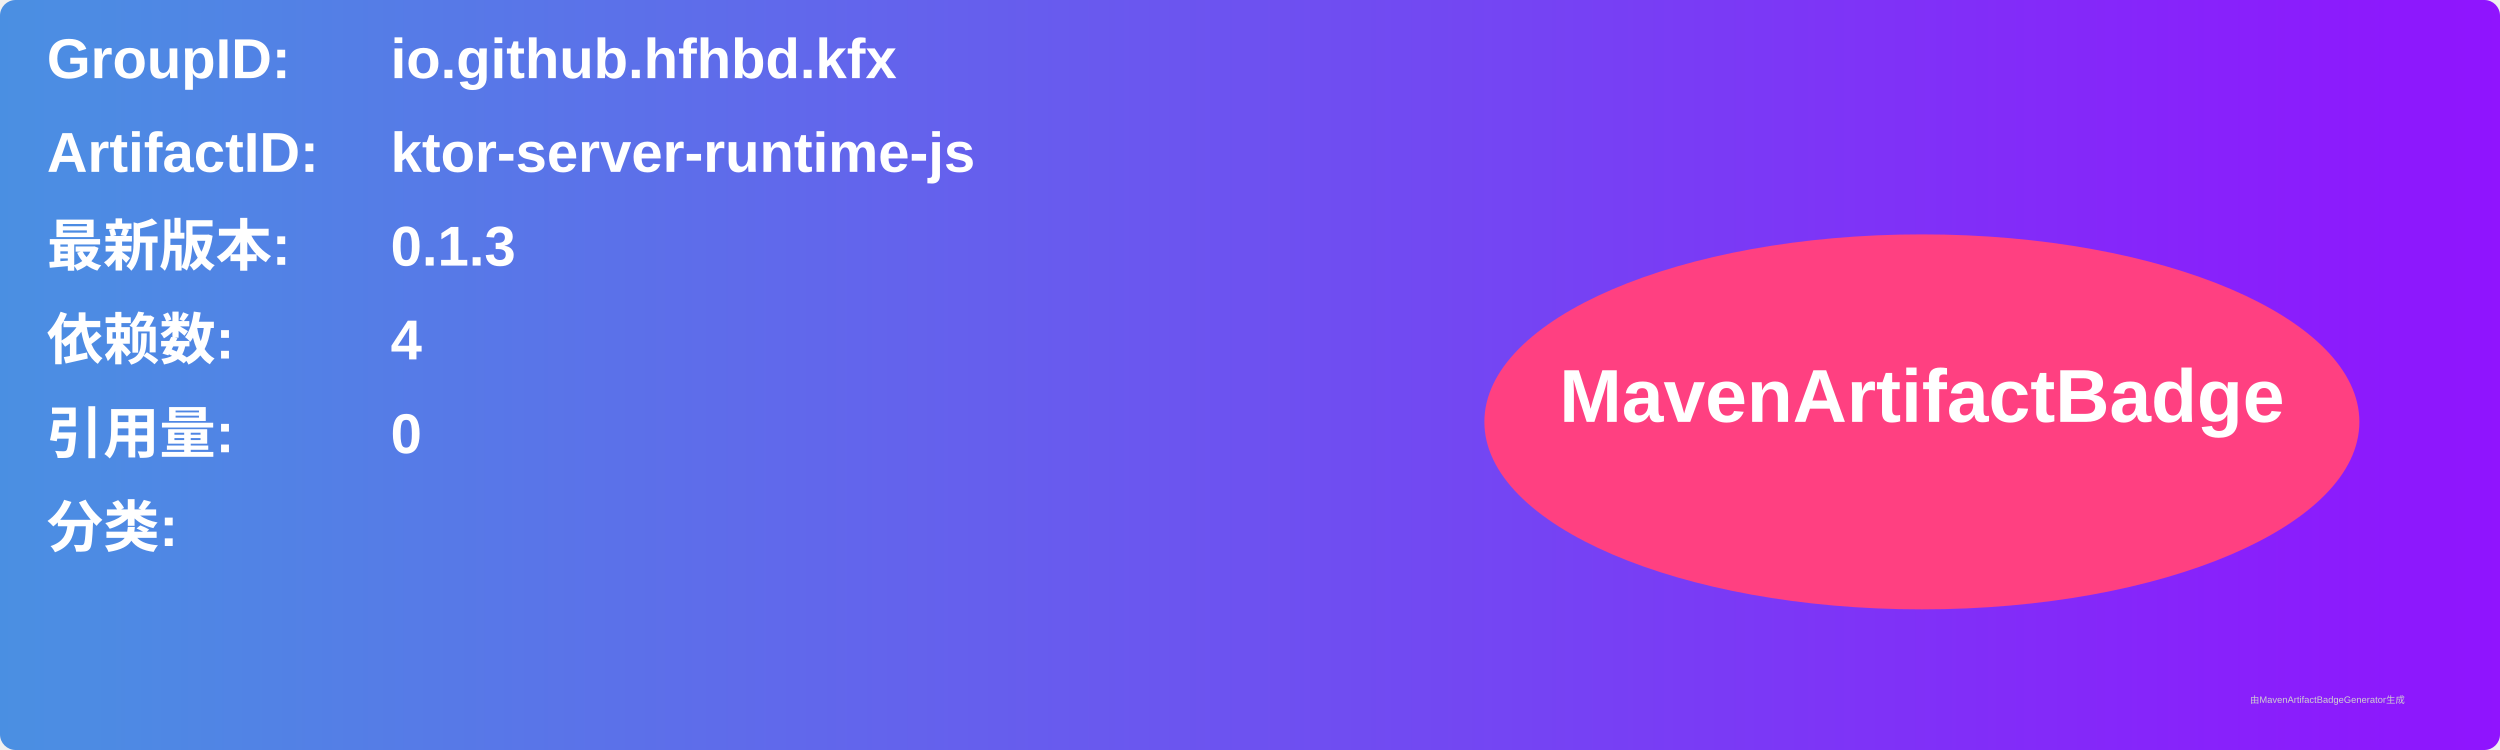
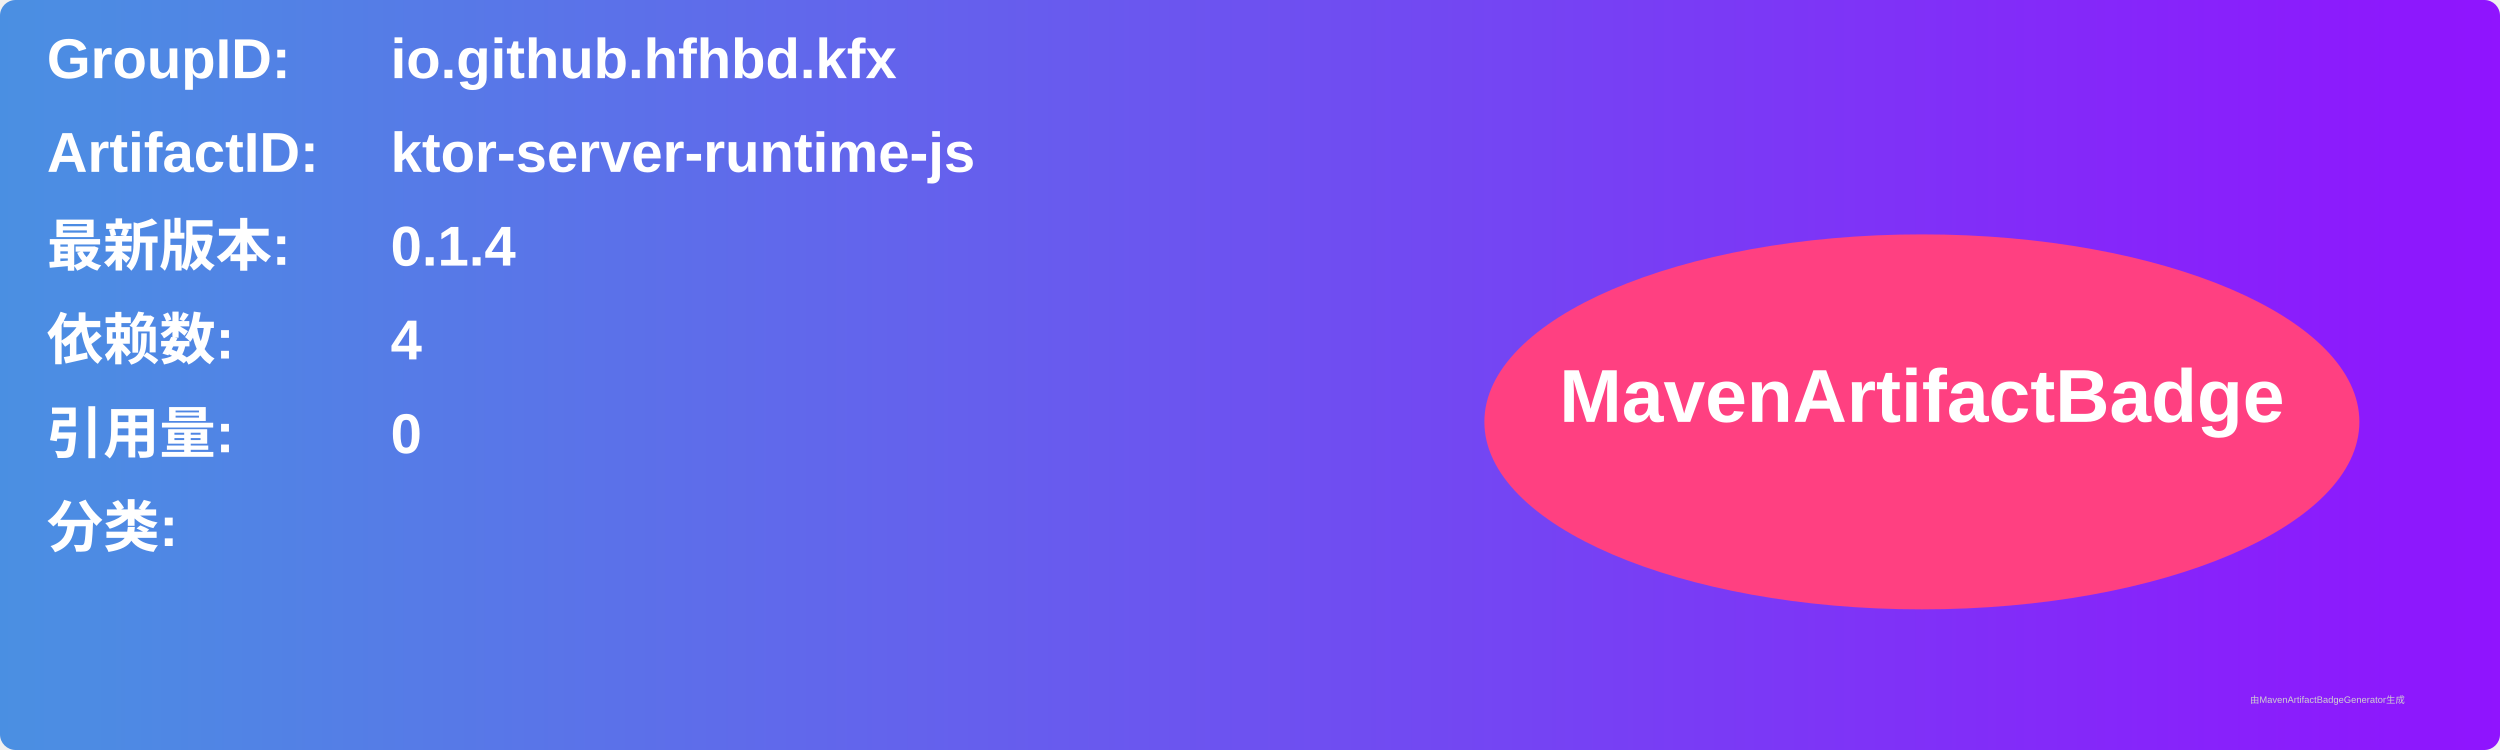
<svg xmlns="http://www.w3.org/2000/svg" width="800" height="240" viewBox="0 0 800 240">
  <linearGradient id="grad" x1="0%" y1="0%" x2="100%" y2="0%">
    <stop offset="0%" stop-color="#4a90e2" />
    <stop offset="100%" stop-color="#9013fe" />
  </linearGradient>
  <rect width="100%" height="100%" rx="5" ry="5" fill="url(#grad)" />
  <g transform="translate(15, 15)">
    <text x="0" y="10" font-family="Arial" font-size="18" fill="white" font-weight="bold" width="260">GroupID:</text>
    <text x="110" y="10" font-family="Arial" font-size="18" fill="white" font-weight="bold" width="460">io.github.hfhbd.kfx</text>
    <text x="0" y="40" font-family="Arial" font-size="18" fill="white" font-weight="bold" width="260">ArtifactID:</text>
    <text x="110" y="40" font-family="Arial" font-size="18" fill="white" font-weight="bold" width="460">ktor-server-runtime-js</text>
    <text x="0" y="70" font-family="Arial" font-size="18" fill="white" font-weight="bold">最新版本:</text>
    <text x="110" y="70" font-family="Arial" font-size="18" fill="white" font-weight="bold">
-       <tspan font-weight="bold">0.1.3</tspan>
+       <tspan font-weight="bold">0.1.4</tspan>
    </text>
    <text x="0" y="100" font-family="Arial" font-size="18" fill="white" font-weight="bold">依赖数: </text>
    <text x="110" y="100" font-family="Arial" font-size="18" fill="white">
      <tspan font-weight="bold">4</tspan>
    </text>
    <text x="0" y="130" font-family="Arial" font-size="18" fill="white" font-weight="bold">引用量: </text>
    <text x="110" y="130" font-family="Arial" font-size="18" fill="white">
      <tspan font-weight="bold">0</tspan>
    </text>
    <text x="0" y="160" font-family="Arial" font-size="18" fill="white" font-weight="bold">分类:</text>
    <text x="10" y="190" font-family="Arial" font-size="10" fill="white">
      <tspan font-weight="bold" />
    </text>
    <ellipse cx="600" cy="120" rx="140" ry="60" fill="#ff4081" />
    <text x="600" y="120" text-anchor="middle" font-family="Arial" font-size="24" fill="white" font-weight="bold">MavenArtifactBadge</text>
  </g>
  <text x="720" y="225" font-family="Arial" font-size="3" fill="#d0d0d0">由MavenArtifactBadgeGenerator生成</text>
</svg>
